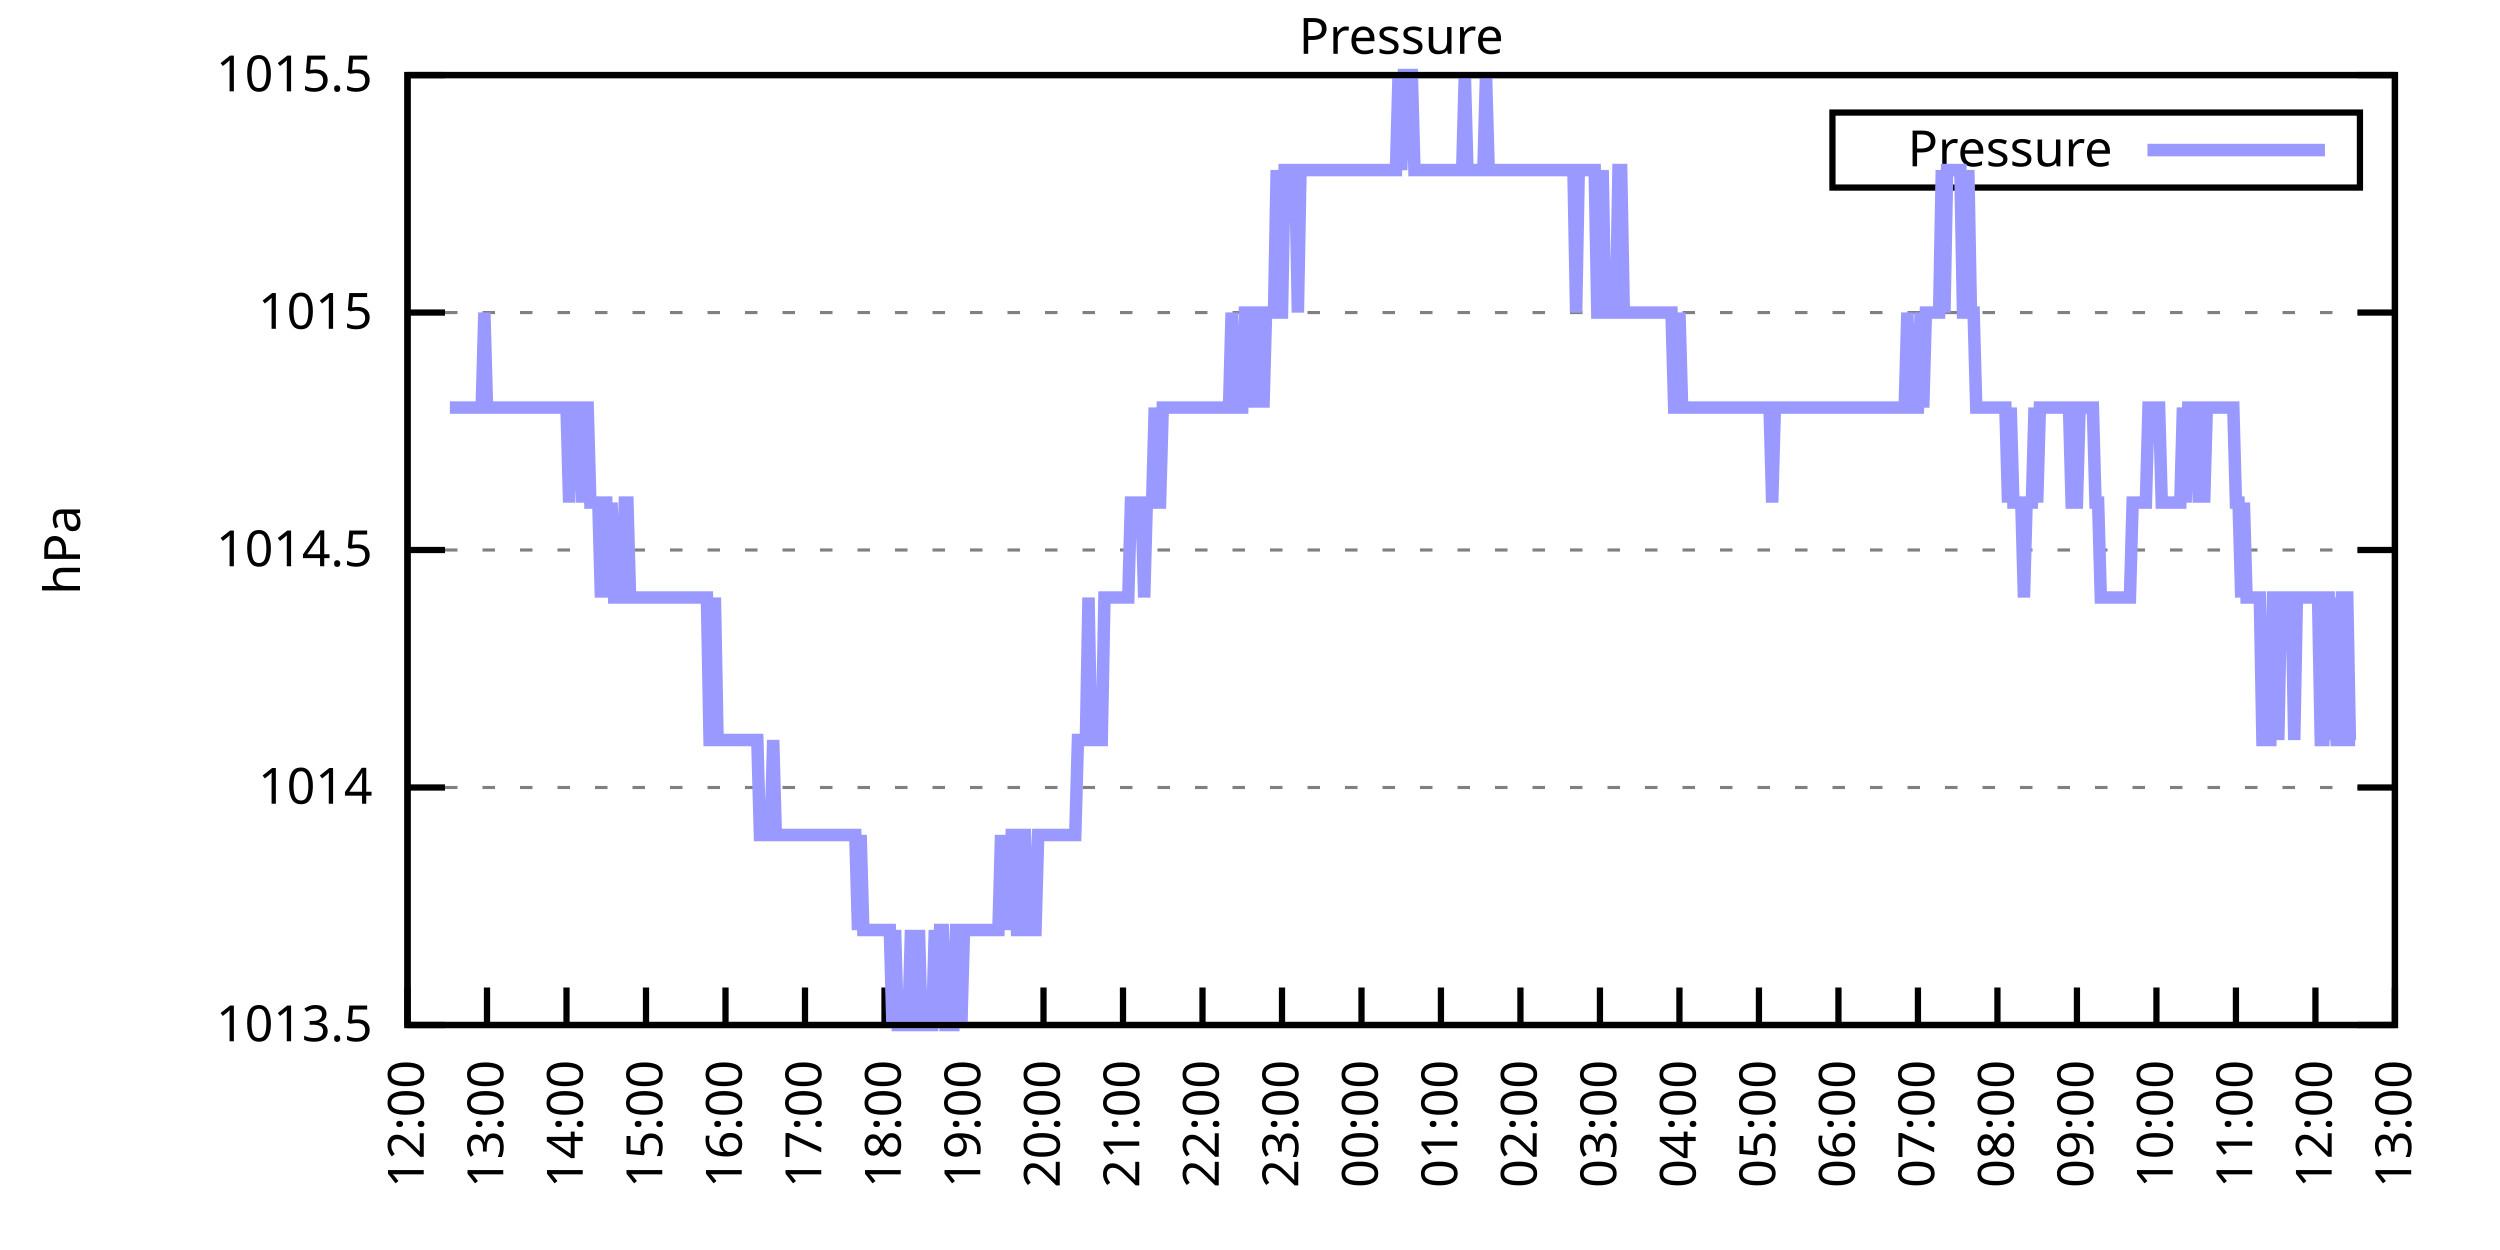
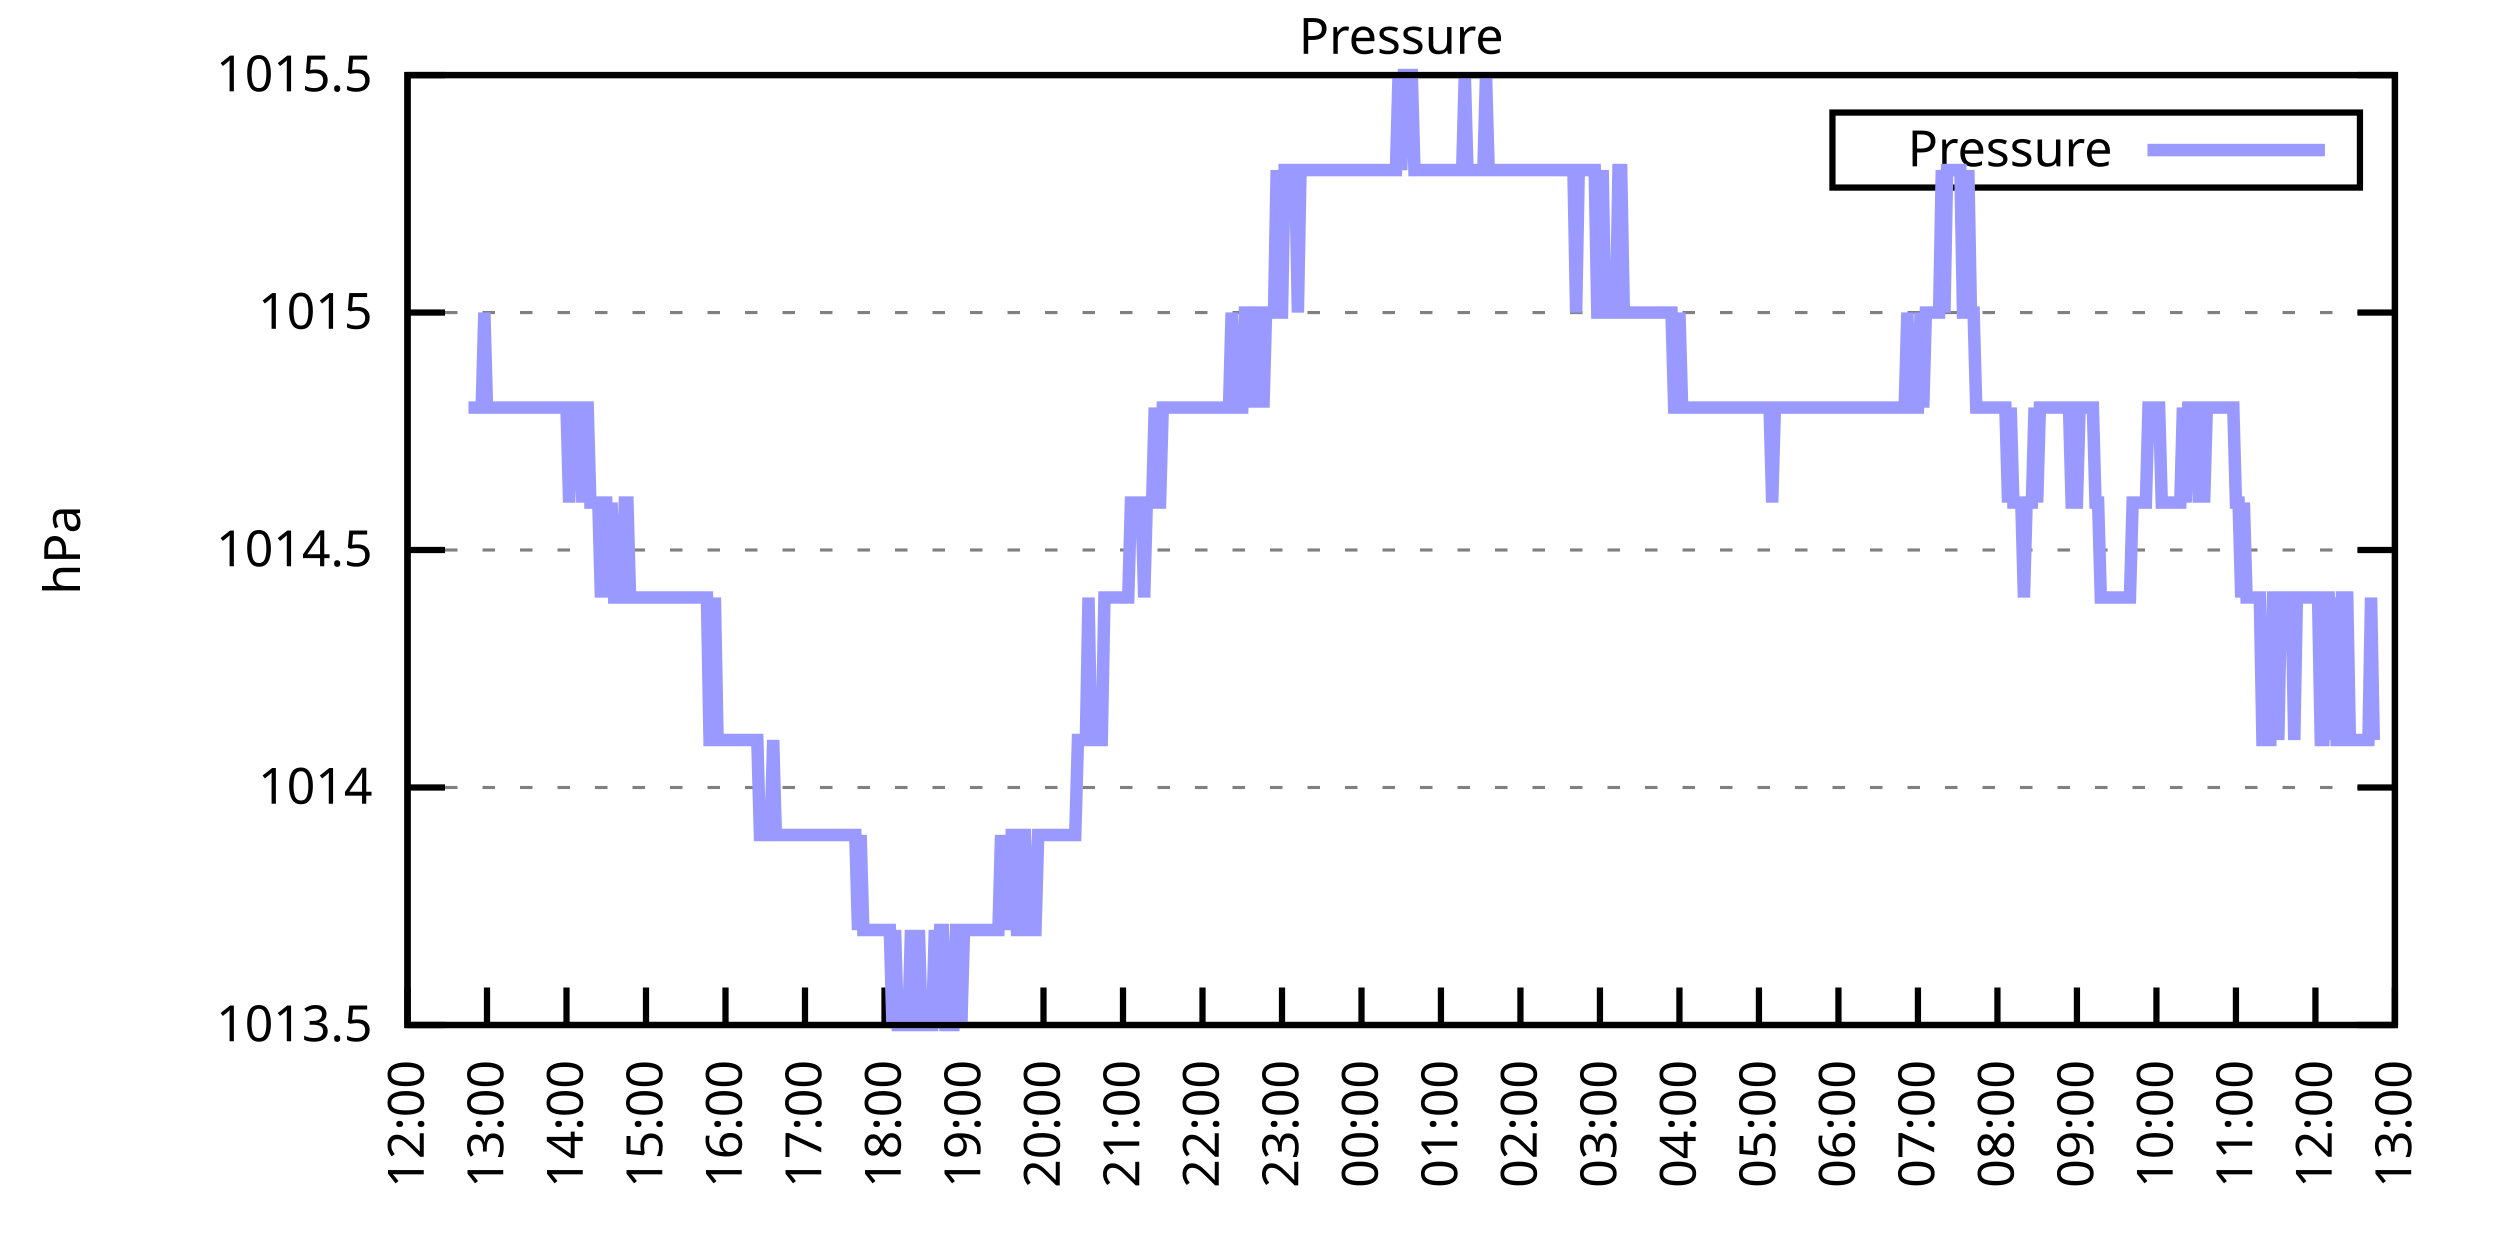
<svg xmlns="http://www.w3.org/2000/svg" xmlns:xlink="http://www.w3.org/1999/xlink" width="400" height="200" viewBox="0 0 400 200">
  <g id="gnuplot_canvas">
    <rect x="0" y="0" width="400" height="200" fill="none" />
    <defs>
      <circle id="gpDot" r="0.5" stroke-width="0.5" stroke="currentColor" />
      <path id="gpPt0" stroke-width="0.333" stroke="currentColor" d="M-1,0 h2 M0,-1 v2" />
      <path id="gpPt1" stroke-width="0.333" stroke="currentColor" d="M-1,-1 L1,1 M1,-1 L-1,1" />
      <path id="gpPt2" stroke-width="0.333" stroke="currentColor" d="M-1,0 L1,0 M0,-1 L0,1 M-1,-1 L1,1 M-1,1 L1,-1" />
      <rect id="gpPt3" stroke-width="0.333" stroke="currentColor" x="-1" y="-1" width="2" height="2" />
      <rect id="gpPt4" stroke-width="0.333" stroke="currentColor" fill="currentColor" x="-1" y="-1" width="2" height="2" />
      <circle id="gpPt5" stroke-width="0.333" stroke="currentColor" cx="0" cy="0" r="1" />
      <use xlink:href="#gpPt5" id="gpPt6" fill="currentColor" stroke="none" />
      <path id="gpPt7" stroke-width="0.333" stroke="currentColor" d="M0,-1.33 L-1.33,0.67 L1.33,0.67 z" />
      <use xlink:href="#gpPt7" id="gpPt8" fill="currentColor" stroke="none" />
      <use xlink:href="#gpPt7" id="gpPt9" stroke="currentColor" transform="rotate(180)" />
      <use xlink:href="#gpPt9" id="gpPt10" fill="currentColor" stroke="none" />
      <use xlink:href="#gpPt3" id="gpPt11" stroke="currentColor" transform="rotate(45)" />
      <use xlink:href="#gpPt11" id="gpPt12" fill="currentColor" stroke="none" />
      <path id="gpPt13" stroke-width="0.333" stroke="currentColor" d="M0,1.330 L1.265,0.411 L0.782,-1.067 L-0.782,-1.076 L-1.265,0.411 z" />
      <use xlink:href="#gpPt13" id="gpPt14" fill="currentColor" stroke="none" />
      <filter id="textbox" filterUnits="objectBoundingBox" x="0" y="0" height="1" width="1">
        <feFlood flood-color="white" flood-opacity="1" result="bgnd" />
        <feComposite in="SourceGraphic" in2="bgnd" operator="atop" />
      </filter>
      <filter id="greybox" filterUnits="objectBoundingBox" x="0" y="0" height="1" width="1">
        <feFlood flood-color="lightgrey" flood-opacity="1" result="grey" />
        <feComposite in="SourceGraphic" in2="grey" operator="atop" />
      </filter>
    </defs>
    <g fill="none" color="white" stroke="currentColor" stroke-width="1.00" stroke-linecap="butt" stroke-linejoin="miter">
</g>
    <g fill="none" color="black" stroke="currentColor" stroke-width="1.00" stroke-linecap="butt" stroke-linejoin="miter">
      <g stroke="none" shape-rendering="crispEdges">
        <polygon fill="rgb(255, 255, 255)" points="65.20,164.00 383.18,164.00 383.18,12.02 65.20,12.02 " />
      </g>
    </g>
    <g fill="none" color="black" stroke="currentColor" stroke-width="1.00" stroke-linecap="butt" stroke-linejoin="miter">
</g>
    <g fill="none" color="black" stroke="black" stroke-width="0.50" stroke-linecap="butt" stroke-linejoin="miter">
</g>
    <g fill="none" color="gray" stroke="currentColor" stroke-width="0.50" stroke-linecap="butt" stroke-linejoin="miter">
      <path stroke="gray" stroke-dasharray="2,4" class="gridline" d="M65.20,164.00 L383.19,164.00  " />
    </g>
    <g fill="none" color="gray" stroke="gray" stroke-width="1.00" stroke-linecap="butt" stroke-linejoin="miter">
</g>
    <g fill="none" color="black" stroke="currentColor" stroke-width="1.00" stroke-linecap="butt" stroke-linejoin="miter">
      <path stroke="black" d="M65.20,164.00 L71.20,164.00 M383.19,164.00 L377.19,164.00  " />
      <g transform="translate(59.60,166.60)" stroke="none" fill="black" font-family="Sans" font-size="8.00" text-anchor="end">
        <text>
          <tspan font-family="Sans"> 1013.5</tspan>
        </text>
      </g>
    </g>
    <g fill="none" color="black" stroke="currentColor" stroke-width="1.00" stroke-linecap="butt" stroke-linejoin="miter">
</g>
    <g fill="none" color="black" stroke="black" stroke-width="0.50" stroke-linecap="butt" stroke-linejoin="miter">
</g>
    <g fill="none" color="gray" stroke="currentColor" stroke-width="0.50" stroke-linecap="butt" stroke-linejoin="miter">
      <path stroke="gray" stroke-dasharray="2,4" class="gridline" d="M65.20,126.00 L383.19,126.00  " />
    </g>
    <g fill="none" color="gray" stroke="gray" stroke-width="1.00" stroke-linecap="butt" stroke-linejoin="miter">
</g>
    <g fill="none" color="black" stroke="currentColor" stroke-width="1.00" stroke-linecap="butt" stroke-linejoin="miter">
      <path stroke="black" d="M65.20,126.00 L71.20,126.00 M383.19,126.00 L377.19,126.00  " />
      <g transform="translate(59.60,128.60)" stroke="none" fill="black" font-family="Sans" font-size="8.00" text-anchor="end">
        <text>
          <tspan font-family="Sans"> 1014</tspan>
        </text>
      </g>
    </g>
    <g fill="none" color="black" stroke="currentColor" stroke-width="1.00" stroke-linecap="butt" stroke-linejoin="miter">
</g>
    <g fill="none" color="black" stroke="black" stroke-width="0.50" stroke-linecap="butt" stroke-linejoin="miter">
</g>
    <g fill="none" color="gray" stroke="currentColor" stroke-width="0.50" stroke-linecap="butt" stroke-linejoin="miter">
      <path stroke="gray" stroke-dasharray="2,4" class="gridline" d="M65.20,88.00 L383.19,88.00  " />
    </g>
    <g fill="none" color="gray" stroke="gray" stroke-width="1.00" stroke-linecap="butt" stroke-linejoin="miter">
</g>
    <g fill="none" color="black" stroke="currentColor" stroke-width="1.00" stroke-linecap="butt" stroke-linejoin="miter">
      <path stroke="black" d="M65.20,88.00 L71.20,88.00 M383.19,88.00 L377.19,88.00  " />
      <g transform="translate(59.60,90.60)" stroke="none" fill="black" font-family="Sans" font-size="8.00" text-anchor="end">
        <text>
          <tspan font-family="Sans"> 1014.5</tspan>
        </text>
      </g>
    </g>
    <g fill="none" color="black" stroke="currentColor" stroke-width="1.00" stroke-linecap="butt" stroke-linejoin="miter">
</g>
    <g fill="none" color="black" stroke="black" stroke-width="0.50" stroke-linecap="butt" stroke-linejoin="miter">
</g>
    <g fill="none" color="gray" stroke="currentColor" stroke-width="0.50" stroke-linecap="butt" stroke-linejoin="miter">
      <path stroke="gray" stroke-dasharray="2,4" class="gridline" d="M65.20,50.01 L383.19,50.01  " />
    </g>
    <g fill="none" color="gray" stroke="gray" stroke-width="1.00" stroke-linecap="butt" stroke-linejoin="miter">
</g>
    <g fill="none" color="black" stroke="currentColor" stroke-width="1.00" stroke-linecap="butt" stroke-linejoin="miter">
      <path stroke="black" d="M65.20,50.01 L71.20,50.01 M383.19,50.01 L377.19,50.01  " />
      <g transform="translate(59.60,52.61)" stroke="none" fill="black" font-family="Sans" font-size="8.00" text-anchor="end">
        <text>
          <tspan font-family="Sans"> 1015</tspan>
        </text>
      </g>
    </g>
    <g fill="none" color="black" stroke="currentColor" stroke-width="1.00" stroke-linecap="butt" stroke-linejoin="miter">
</g>
    <g fill="none" color="black" stroke="black" stroke-width="0.50" stroke-linecap="butt" stroke-linejoin="miter">
</g>
    <g fill="none" color="gray" stroke="currentColor" stroke-width="0.50" stroke-linecap="butt" stroke-linejoin="miter">
      <path stroke="gray" stroke-dasharray="2,4" class="gridline" d="M65.20,12.01 L383.19,12.01  " />
    </g>
    <g fill="none" color="gray" stroke="gray" stroke-width="1.00" stroke-linecap="butt" stroke-linejoin="miter">
</g>
    <g fill="none" color="black" stroke="currentColor" stroke-width="1.00" stroke-linecap="butt" stroke-linejoin="miter">
      <path stroke="black" d="M65.20,12.01 L71.20,12.01 M383.19,12.01 L377.19,12.01  " />
      <g transform="translate(59.60,14.61)" stroke="none" fill="black" font-family="Sans" font-size="8.00" text-anchor="end">
        <text>
          <tspan font-family="Sans"> 1015.5</tspan>
        </text>
      </g>
    </g>
    <g fill="none" color="black" stroke="currentColor" stroke-width="1.00" stroke-linecap="butt" stroke-linejoin="miter">
      <path stroke="black" d="M65.20,164.00 L65.20,158.00  " />
      <g transform="translate(67.80,169.60) rotate(270.00)" stroke="none" fill="black" font-family="Sans" font-size="8.00" text-anchor="end">
        <text>
          <tspan font-family="Sans">12:00</tspan>
        </text>
      </g>
    </g>
    <g fill="none" color="black" stroke="currentColor" stroke-width="1.00" stroke-linecap="butt" stroke-linejoin="miter">
      <path stroke="black" d="M77.92,164.00 L77.92,158.00  " />
      <g transform="translate(80.52,169.60) rotate(270.00)" stroke="none" fill="black" font-family="Sans" font-size="8.00" text-anchor="end">
        <text>
          <tspan font-family="Sans">13:00</tspan>
        </text>
      </g>
    </g>
    <g fill="none" color="black" stroke="currentColor" stroke-width="1.00" stroke-linecap="butt" stroke-linejoin="miter">
      <path stroke="black" d="M90.64,164.00 L90.64,158.00  " />
      <g transform="translate(93.24,169.60) rotate(270.00)" stroke="none" fill="black" font-family="Sans" font-size="8.00" text-anchor="end">
        <text>
          <tspan font-family="Sans">14:00</tspan>
        </text>
      </g>
    </g>
    <g fill="none" color="black" stroke="currentColor" stroke-width="1.00" stroke-linecap="butt" stroke-linejoin="miter">
      <path stroke="black" d="M103.36,164.00 L103.36,158.00  " />
      <g transform="translate(105.96,169.60) rotate(270.00)" stroke="none" fill="black" font-family="Sans" font-size="8.00" text-anchor="end">
        <text>
          <tspan font-family="Sans">15:00</tspan>
        </text>
      </g>
    </g>
    <g fill="none" color="black" stroke="currentColor" stroke-width="1.00" stroke-linecap="butt" stroke-linejoin="miter">
      <path stroke="black" d="M116.08,164.00 L116.08,158.00  " />
      <g transform="translate(118.68,169.60) rotate(270.00)" stroke="none" fill="black" font-family="Sans" font-size="8.00" text-anchor="end">
        <text>
          <tspan font-family="Sans">16:00</tspan>
        </text>
      </g>
    </g>
    <g fill="none" color="black" stroke="currentColor" stroke-width="1.00" stroke-linecap="butt" stroke-linejoin="miter">
      <path stroke="black" d="M128.80,164.00 L128.80,158.00  " />
      <g transform="translate(131.40,169.60) rotate(270.00)" stroke="none" fill="black" font-family="Sans" font-size="8.00" text-anchor="end">
        <text>
          <tspan font-family="Sans">17:00</tspan>
        </text>
      </g>
    </g>
    <g fill="none" color="black" stroke="currentColor" stroke-width="1.00" stroke-linecap="butt" stroke-linejoin="miter">
      <path stroke="black" d="M141.52,164.00 L141.52,158.00  " />
      <g transform="translate(144.12,169.60) rotate(270.00)" stroke="none" fill="black" font-family="Sans" font-size="8.00" text-anchor="end">
        <text>
          <tspan font-family="Sans">18:00</tspan>
        </text>
      </g>
    </g>
    <g fill="none" color="black" stroke="currentColor" stroke-width="1.00" stroke-linecap="butt" stroke-linejoin="miter">
      <path stroke="black" d="M154.24,164.00 L154.24,158.00  " />
      <g transform="translate(156.84,169.60) rotate(270.00)" stroke="none" fill="black" font-family="Sans" font-size="8.00" text-anchor="end">
        <text>
          <tspan font-family="Sans">19:00</tspan>
        </text>
      </g>
    </g>
    <g fill="none" color="black" stroke="currentColor" stroke-width="1.00" stroke-linecap="butt" stroke-linejoin="miter">
      <path stroke="black" d="M166.96,164.00 L166.96,158.00  " />
      <g transform="translate(169.56,169.60) rotate(270.00)" stroke="none" fill="black" font-family="Sans" font-size="8.00" text-anchor="end">
        <text>
          <tspan font-family="Sans">20:00</tspan>
        </text>
      </g>
    </g>
    <g fill="none" color="black" stroke="currentColor" stroke-width="1.00" stroke-linecap="butt" stroke-linejoin="miter">
      <path stroke="black" d="M179.68,164.00 L179.68,158.00  " />
      <g transform="translate(182.28,169.60) rotate(270.00)" stroke="none" fill="black" font-family="Sans" font-size="8.00" text-anchor="end">
        <text>
          <tspan font-family="Sans">21:00</tspan>
        </text>
      </g>
    </g>
    <g fill="none" color="black" stroke="currentColor" stroke-width="1.00" stroke-linecap="butt" stroke-linejoin="miter">
      <path stroke="black" d="M192.40,164.00 L192.40,158.00  " />
      <g transform="translate(195.00,169.60) rotate(270.00)" stroke="none" fill="black" font-family="Sans" font-size="8.00" text-anchor="end">
        <text>
          <tspan font-family="Sans">22:00</tspan>
        </text>
      </g>
    </g>
    <g fill="none" color="black" stroke="currentColor" stroke-width="1.00" stroke-linecap="butt" stroke-linejoin="miter">
      <path stroke="black" d="M205.12,164.00 L205.12,158.00  " />
      <g transform="translate(207.72,169.60) rotate(270.00)" stroke="none" fill="black" font-family="Sans" font-size="8.00" text-anchor="end">
        <text>
          <tspan font-family="Sans">23:00</tspan>
        </text>
      </g>
    </g>
    <g fill="none" color="black" stroke="currentColor" stroke-width="1.00" stroke-linecap="butt" stroke-linejoin="miter">
      <path stroke="black" d="M217.84,164.00 L217.84,158.00  " />
      <g transform="translate(220.44,169.60) rotate(270.00)" stroke="none" fill="black" font-family="Sans" font-size="8.00" text-anchor="end">
        <text>
          <tspan font-family="Sans">00:00</tspan>
        </text>
      </g>
    </g>
    <g fill="none" color="black" stroke="currentColor" stroke-width="1.00" stroke-linecap="butt" stroke-linejoin="miter">
      <path stroke="black" d="M230.55,164.00 L230.55,158.00  " />
      <g transform="translate(233.15,169.60) rotate(270.00)" stroke="none" fill="black" font-family="Sans" font-size="8.00" text-anchor="end">
        <text>
          <tspan font-family="Sans">01:00</tspan>
        </text>
      </g>
    </g>
    <g fill="none" color="black" stroke="currentColor" stroke-width="1.00" stroke-linecap="butt" stroke-linejoin="miter">
      <path stroke="black" d="M243.27,164.00 L243.27,158.00  " />
      <g transform="translate(245.87,169.60) rotate(270.00)" stroke="none" fill="black" font-family="Sans" font-size="8.00" text-anchor="end">
        <text>
          <tspan font-family="Sans">02:00</tspan>
        </text>
      </g>
    </g>
    <g fill="none" color="black" stroke="currentColor" stroke-width="1.00" stroke-linecap="butt" stroke-linejoin="miter">
      <path stroke="black" d="M255.99,164.00 L255.99,158.00  " />
      <g transform="translate(258.59,169.60) rotate(270.00)" stroke="none" fill="black" font-family="Sans" font-size="8.00" text-anchor="end">
        <text>
          <tspan font-family="Sans">03:00</tspan>
        </text>
      </g>
    </g>
    <g fill="none" color="black" stroke="currentColor" stroke-width="1.00" stroke-linecap="butt" stroke-linejoin="miter">
      <path stroke="black" d="M268.71,164.00 L268.71,158.00  " />
      <g transform="translate(271.31,169.60) rotate(270.00)" stroke="none" fill="black" font-family="Sans" font-size="8.00" text-anchor="end">
        <text>
          <tspan font-family="Sans">04:00</tspan>
        </text>
      </g>
    </g>
    <g fill="none" color="black" stroke="currentColor" stroke-width="1.00" stroke-linecap="butt" stroke-linejoin="miter">
      <path stroke="black" d="M281.43,164.00 L281.43,158.00  " />
      <g transform="translate(284.03,169.60) rotate(270.00)" stroke="none" fill="black" font-family="Sans" font-size="8.00" text-anchor="end">
        <text>
          <tspan font-family="Sans">05:00</tspan>
        </text>
      </g>
    </g>
    <g fill="none" color="black" stroke="currentColor" stroke-width="1.00" stroke-linecap="butt" stroke-linejoin="miter">
      <path stroke="black" d="M294.15,164.00 L294.15,158.00  " />
      <g transform="translate(296.75,169.60) rotate(270.00)" stroke="none" fill="black" font-family="Sans" font-size="8.00" text-anchor="end">
        <text>
          <tspan font-family="Sans">06:00</tspan>
        </text>
      </g>
    </g>
    <g fill="none" color="black" stroke="currentColor" stroke-width="1.00" stroke-linecap="butt" stroke-linejoin="miter">
      <path stroke="black" d="M306.87,164.00 L306.87,158.00  " />
      <g transform="translate(309.47,169.60) rotate(270.00)" stroke="none" fill="black" font-family="Sans" font-size="8.00" text-anchor="end">
        <text>
          <tspan font-family="Sans">07:00</tspan>
        </text>
      </g>
    </g>
    <g fill="none" color="black" stroke="currentColor" stroke-width="1.00" stroke-linecap="butt" stroke-linejoin="miter">
      <path stroke="black" d="M319.59,164.00 L319.59,158.00  " />
      <g transform="translate(322.19,169.60) rotate(270.00)" stroke="none" fill="black" font-family="Sans" font-size="8.00" text-anchor="end">
        <text>
          <tspan font-family="Sans">08:00</tspan>
        </text>
      </g>
    </g>
    <g fill="none" color="black" stroke="currentColor" stroke-width="1.00" stroke-linecap="butt" stroke-linejoin="miter">
      <path stroke="black" d="M332.31,164.00 L332.31,158.00  " />
      <g transform="translate(334.91,169.60) rotate(270.00)" stroke="none" fill="black" font-family="Sans" font-size="8.00" text-anchor="end">
        <text>
          <tspan font-family="Sans">09:00</tspan>
        </text>
      </g>
    </g>
    <g fill="none" color="black" stroke="currentColor" stroke-width="1.00" stroke-linecap="butt" stroke-linejoin="miter">
      <path stroke="black" d="M345.03,164.00 L345.03,158.00  " />
      <g transform="translate(347.63,169.60) rotate(270.00)" stroke="none" fill="black" font-family="Sans" font-size="8.00" text-anchor="end">
        <text>
          <tspan font-family="Sans">10:00</tspan>
        </text>
      </g>
    </g>
    <g fill="none" color="black" stroke="currentColor" stroke-width="1.00" stroke-linecap="butt" stroke-linejoin="miter">
      <path stroke="black" d="M357.75,164.00 L357.75,158.00  " />
      <g transform="translate(360.35,169.60) rotate(270.00)" stroke="none" fill="black" font-family="Sans" font-size="8.00" text-anchor="end">
        <text>
          <tspan font-family="Sans">11:00</tspan>
        </text>
      </g>
    </g>
    <g fill="none" color="black" stroke="currentColor" stroke-width="1.00" stroke-linecap="butt" stroke-linejoin="miter">
      <path stroke="black" d="M370.47,164.00 L370.47,158.00  " />
      <g transform="translate(373.07,169.60) rotate(270.00)" stroke="none" fill="black" font-family="Sans" font-size="8.00" text-anchor="end">
        <text>
          <tspan font-family="Sans">12:00</tspan>
        </text>
      </g>
    </g>
    <g fill="none" color="black" stroke="currentColor" stroke-width="1.00" stroke-linecap="butt" stroke-linejoin="miter">
      <path stroke="black" d="M383.19,164.00 L383.19,158.00  " />
      <g transform="translate(385.79,169.60) rotate(270.00)" stroke="none" fill="black" font-family="Sans" font-size="8.00" text-anchor="end">
        <text>
          <tspan font-family="Sans">13:00</tspan>
        </text>
      </g>
    </g>
    <g fill="none" color="black" stroke="currentColor" stroke-width="1.00" stroke-linecap="butt" stroke-linejoin="miter">
</g>
    <g fill="none" color="black" stroke="currentColor" stroke-width="1.00" stroke-linecap="butt" stroke-linejoin="miter">
      <path stroke="black" d="M65.20,12.01 L65.20,164.00 L383.19,164.00 L383.19,12.01 L65.20,12.01 Z  " />
    </g>
    <g fill="none" color="black" stroke="currentColor" stroke-width="1.00" stroke-linecap="butt" stroke-linejoin="miter">
</g>
    <g fill="none" color="black" stroke="currentColor" stroke-width="1.00" stroke-linecap="butt" stroke-linejoin="miter">
      <path stroke="black" d="M293.19,30.01 L293.19,18.01 L377.59,18.01 L377.59,30.01 L293.19,30.01 Z  " />
    </g>
    <g id="Pressure_plot_1">
      <g fill="none" color="white" stroke="black" stroke-width="2.00" stroke-linecap="butt" stroke-linejoin="miter">
</g>
      <g fill="none" color="black" stroke="currentColor" stroke-width="2.00" stroke-linecap="butt" stroke-linejoin="miter">
        <g transform="translate(337.99,26.61)" stroke="none" fill="black" font-family="Sans" font-size="8.00" text-anchor="end">
          <text>
            <tspan font-family="Sans">Pressure</tspan>
          </text>
        </g>
      </g>
      <g fill="none" color="black" stroke="currentColor" stroke-width="2.00" stroke-linecap="butt" stroke-linejoin="miter">
-         <path stroke="rgb(153, 153, 255)" d="M343.59,24.01 L371.99,24.01 M71.98,65.21 L72.41,65.21 L72.83,65.21 L73.26,65.21 L73.68,65.21 L74.10,65.21   L74.53,65.21 L74.95,65.21 L75.38,65.21 L75.80,65.21 L76.22,65.21 L76.65,65.21 L77.07,65.21 L77.50,50.01   L77.92,65.21 L78.34,65.21 L78.77,65.21 L79.19,65.21 L79.62,65.21 L80.04,65.21 L80.46,65.21 L80.89,65.21   L81.31,65.21 L81.74,65.21 L82.16,65.21 L82.58,65.21 L83.01,65.21 L83.43,65.21 L83.86,65.21 L84.28,65.21   L84.70,65.21 L85.13,65.21 L85.55,65.21 L85.98,65.21 L86.40,65.21 L86.82,65.21 L87.25,65.21 L87.67,65.21   L88.10,65.21 L88.52,65.21 L88.94,65.21 L89.37,65.21 L89.79,65.21 L90.22,65.21 L90.64,65.21 L91.06,80.41   L91.49,65.21 L91.91,65.21 L92.34,65.21 L92.76,65.21 L93.18,80.41 L93.61,65.21 L94.03,65.21 L94.46,80.41   L94.88,80.41 L95.30,80.41 L95.73,80.41 L96.15,95.60 L96.58,80.41 L97.00,80.41 L97.42,95.60 L97.85,80.41   L98.27,95.60 L98.69,95.60 L99.12,95.60 L99.54,95.60 L99.97,80.41 L100.39,80.41 L100.81,95.60 L101.24,95.60   L101.66,95.60 L102.09,95.60 L102.51,95.60 L102.93,95.60 L103.36,95.60 L103.78,95.60 L104.21,95.60 L104.63,95.60   L105.05,95.60 L105.48,95.60 L105.90,95.60 L106.33,95.60 L106.75,95.60 L107.17,95.60 L107.60,95.60 L108.02,95.60   L108.45,95.60 L108.87,95.60 L109.29,95.60 L109.72,95.60 L110.14,95.60 L110.57,95.60 L110.99,95.60 L111.41,95.60   L111.84,95.60 L112.26,95.60 L112.69,95.60 L113.11,95.60 L113.53,118.40 L113.96,118.40 L114.38,95.60 L114.81,118.40   L115.23,118.40 L115.65,118.40 L116.08,118.40 L116.50,118.40 L116.93,118.40 L117.35,118.40 L117.77,118.40 L118.20,118.40   L118.62,118.40 L119.05,118.40 L119.47,118.40 L119.89,118.40 L120.32,118.40 L120.74,118.40 L121.17,118.40 L121.59,133.60   L122.01,133.60 L122.44,133.60 L122.86,133.60 L123.29,133.60 L123.71,118.40 L124.13,133.60 L124.56,133.60 L124.98,133.60   L125.41,133.60 L125.83,133.60 L126.25,133.60 L126.68,133.60 L127.10,133.60 L127.53,133.60 L127.95,133.60 L128.37,133.60   L128.80,133.60 L129.22,133.60 L129.65,133.60 L130.07,133.60 L130.49,133.60 L130.92,133.60 L131.34,133.60 L131.77,133.60   L132.19,133.60 L132.61,133.60 L133.04,133.60 L133.46,133.60 L133.89,133.60 L134.31,133.60 L134.73,133.60 L135.16,133.60   L135.58,133.60 L136.01,133.60 L136.43,133.60 L136.85,133.60 L137.28,148.80 L137.70,133.60 L138.13,148.80 L138.55,148.80   L138.97,148.80 L139.40,148.80 L139.82,148.80 L140.25,148.80 L140.67,148.80 L141.09,148.80 L141.52,148.80 L141.94,148.80   L142.37,148.80 L142.79,164.00 L143.21,148.80 L143.64,164.00 L144.06,164.00 L144.49,164.00 L144.91,164.00 L145.33,164.00   L145.76,148.80 L146.18,164.00 L146.61,164.00 L147.03,148.80 L147.45,164.00 L147.88,164.00 L148.30,164.00 L148.73,164.00   L149.15,164.00 L149.57,148.80 L150.00,164.00 L150.42,148.80 L150.85,148.80 L151.27,164.00 L151.69,164.00 L152.12,164.00   L152.54,164.00 L152.97,148.80 L153.39,148.80 L153.81,164.00 L154.24,148.80 L154.66,148.80 L155.09,148.80 L155.51,148.80   L155.93,148.80 L156.36,148.80 L156.78,148.80 L157.21,148.80 L157.63,148.80 L158.05,148.80 L158.48,148.80 L158.90,148.80   L159.33,148.80 L159.75,148.80 L160.17,133.60 L160.60,148.80 L161.02,133.60 L161.44,148.80 L161.87,133.60 L162.29,133.60   L162.72,148.80 L163.14,148.80 L163.56,133.60 L163.99,133.60 L164.41,148.80 L164.84,148.80 L165.26,148.80 L165.68,148.80   L166.11,133.60 L166.53,133.60 L166.96,133.60 L167.38,133.60 L167.80,133.60 L168.23,133.60 L168.65,133.60 L169.08,133.60   L169.50,133.60 L169.92,133.60 L170.35,133.60 L170.77,133.60 L171.20,133.60 L171.62,133.60 L172.04,133.60 L172.47,118.40   L172.89,118.40 L173.32,118.40 L173.74,118.40 L174.16,95.60 L174.59,118.40 L175.01,118.40 L175.44,118.40 L175.86,118.40   L176.28,118.40 L176.71,95.60 L177.13,95.60 L177.56,95.60 L177.98,95.60 L178.40,95.60 L178.83,95.60 L179.25,95.60   L179.68,95.60 L180.10,95.60 L180.52,95.60 L180.95,80.41 L181.37,80.41 L181.80,80.41 L182.22,80.41 L182.64,80.41   L183.07,95.60 L183.49,80.41 L183.92,80.41 L184.34,80.41 L184.76,65.21 L185.19,80.41 L185.61,80.41 L186.04,65.21   L186.46,65.21 L186.88,65.21 L187.31,65.21 L187.73,65.21 L188.16,65.21 L188.58,65.21 L189.00,65.21 L189.43,65.21   L189.85,65.21 L190.28,65.21 L190.70,65.21 L191.12,65.21 L191.55,65.21 L191.97,65.21 L192.40,65.21 L192.82,65.21   L193.24,65.21 L193.67,65.21 L194.09,65.21 L194.52,65.21 L194.94,65.21 L195.36,65.21 L195.79,65.21 L196.21,65.21   L196.64,65.21 L197.06,50.01 L197.48,65.21 L197.91,65.21 L198.33,65.21 L198.76,65.21 L199.18,50.01 L199.60,50.01   L200.03,65.21 L200.45,50.01 L200.88,50.01 L201.30,65.21 L201.72,50.01 L202.15,65.21 L202.57,50.01 L203.00,50.01   L203.42,50.01 L203.84,50.01 L204.27,27.21 L204.69,50.01 L205.12,50.01 L205.54,27.21 L205.96,27.21 L206.39,27.21   L206.81,27.21 L207.24,27.21 L207.66,50.01 L208.08,27.21 L208.51,27.21 L208.93,27.21 L209.36,27.21 L209.78,27.21   L210.20,27.21 L210.63,27.21 L211.05,27.21 L211.48,27.21 L211.90,27.21 L212.32,27.21 L212.75,27.21 L213.17,27.21   L213.60,27.21 L214.02,27.21 L214.44,27.21 L214.87,27.21 L215.29,27.21 L215.72,27.21 L216.14,27.21 L216.56,27.21   L216.99,27.21 L217.41,27.21 L217.84,27.21 L218.26,27.21 L218.68,27.21 L219.11,27.21 L219.53,27.21 L219.96,27.21   L220.38,27.21 L220.80,27.21 L221.23,27.21 L221.65,27.21 L222.08,27.21 L222.50,27.21 L222.92,27.21 L223.35,27.21   L223.77,12.01 L224.20,27.21 L224.62,12.01 L225.04,12.01 L225.47,12.01 L225.89,12.01 L226.31,27.21 L226.74,27.21   L227.16,27.21 L227.59,27.21 L228.01,27.21 L228.43,27.21 L228.86,27.21 L229.28,27.21 L229.71,27.21 L230.13,27.21   L230.55,27.21 L230.98,27.21 L231.40,27.21 L231.83,27.21 L232.25,27.21 L232.67,27.21 L233.10,27.21 L233.52,27.21   L233.95,27.21 L234.37,12.01 L234.79,27.21 L235.22,27.21 L235.64,27.21 L236.07,27.21 L236.49,27.21 L236.91,27.21   L237.34,27.21 L237.76,12.01 L238.19,27.21 L238.61,27.21 L239.03,27.21 L239.46,27.21 L239.88,27.21 L240.31,27.21   L240.73,27.21 L241.15,27.21 L241.58,27.21 L242.00,27.21 L242.43,27.21 L242.85,27.21 L243.27,27.21 L243.70,27.21   L244.12,27.21 L244.55,27.21 L244.97,27.21 L245.39,27.21 L245.82,27.21 L246.24,27.21 L246.67,27.21 L247.09,27.21   L247.51,27.21 L247.94,27.21 L248.36,27.21 L248.79,27.21 L249.21,27.21 L249.63,27.21 L250.06,27.21 L250.48,27.21   L250.91,27.21 L251.33,27.21 L251.75,27.21 L252.18,50.01 L252.60,27.21 L253.03,27.21 L253.45,27.21 L253.87,27.21   L254.30,27.21 L254.72,27.21 L255.15,27.21 L255.57,50.01 L255.99,50.01 L256.42,27.21 L256.84,50.01 L257.27,50.01   L257.69,50.01 L258.11,50.01 L258.54,50.01 L258.96,27.21 L259.39,27.21 L259.81,50.01 L260.23,50.01 L260.66,50.01   L261.08,50.01 L261.51,50.01 L261.93,50.01 L262.35,50.01 L262.78,50.01 L263.20,50.01 L263.63,50.01 L264.05,50.01   L264.47,50.01 L264.90,50.01 L265.32,50.01 L265.75,50.01 L266.17,50.01 L266.59,50.01 L267.02,50.01 L267.44,50.01   L267.87,65.21 L268.29,65.21 L268.71,50.01 L269.14,65.21 L269.56,65.21 L269.99,65.21 L270.41,65.21 L270.83,65.21   L271.26,65.21 L271.68,65.21 L272.11,65.21 L272.53,65.21 L272.95,65.21 L273.38,65.21 L273.80,65.21 L274.23,65.21   L274.65,65.21 L275.07,65.21 L275.50,65.21 L275.92,65.21 L276.35,65.21 L276.77,65.21 L277.19,65.21 L277.62,65.21   L278.04,65.21 L278.47,65.21 L278.89,65.21 L279.31,65.21 L279.74,65.21 L280.16,65.21 L280.59,65.21 L281.01,65.21   L281.43,65.21 L281.86,65.21 L282.28,65.21 L282.71,65.21 L283.13,65.21 L283.55,80.41 L283.98,65.21 L284.40,65.21   L284.83,65.21 L285.25,65.21 L285.67,65.21 L286.10,65.21 L286.52,65.21 L286.95,65.21 L287.37,65.21 L287.79,65.21   L288.22,65.21 L288.64,65.21 L289.06,65.21 L289.49,65.21 L289.91,65.21 L290.34,65.21 L290.76,65.21 L291.18,65.21   L291.61,65.21 L292.03,65.21 L292.46,65.21 L292.88,65.21 L293.30,65.21 L293.73,65.21 L294.15,65.21 L294.58,65.21   L295.00,65.21 L295.42,65.21 L295.85,65.21 L296.27,65.21 L296.70,65.21 L297.12,65.21 L297.54,65.21 L297.97,65.21   L298.39,65.21 L298.82,65.21 L299.24,65.21 L299.66,65.21 L300.09,65.21 L300.51,65.21 L300.94,65.21 L301.36,65.21   L301.78,65.21 L302.21,65.21 L302.63,65.21 L303.06,65.21 L303.48,65.21 L303.90,65.21 L304.33,65.21 L304.75,65.21   L305.18,50.01 L305.60,65.21 L306.02,65.21 L306.45,65.21 L306.87,65.21 L307.30,50.01 L307.72,65.21 L308.14,50.01   L308.57,50.01 L308.99,50.01 L309.42,50.01 L309.84,50.01 L310.26,50.01 L310.69,27.21 L311.11,50.01 L311.54,27.21   L311.96,27.21 L312.38,27.21 L312.81,27.21 L313.23,27.21 L313.66,27.21 L314.08,50.01 L314.50,50.01 L314.93,27.21   L315.35,50.01 L315.78,50.01 L316.20,65.21 L316.62,65.21 L317.05,65.21 L317.47,65.21 L317.90,65.21 L318.32,65.21   L318.74,65.21 L319.17,65.21 L319.59,65.21 L320.02,65.21 L320.44,65.21 L320.86,65.21 L321.29,80.41 L321.71,65.21   L322.14,80.41 L322.56,80.41 L322.98,80.41 L323.41,80.41 L323.83,95.60 L324.26,80.41 L324.68,80.41 L325.10,80.41   L325.53,65.21 L325.95,80.41 L326.38,65.21 L326.80,65.21 L327.22,65.21 L327.65,65.21 L328.07,65.21 L328.50,65.21   L328.92,65.21 L329.34,65.21 L329.77,65.21 L330.62,65.21 L331.04,65.21 L331.46,80.41 L331.89,80.41 L332.31,80.41   L332.74,65.21 L333.16,65.21 L333.58,65.21 L334.01,65.21 L334.43,65.21 L334.86,65.21 L335.28,80.41 L335.70,80.41   L336.13,95.60 L336.55,95.60 L336.98,95.60 L337.40,95.60 L337.82,95.60 L338.25,95.60 L338.67,95.60 L339.10,95.60   L339.52,95.60 L339.94,95.60 L340.37,95.60 L340.79,95.60 L341.22,80.41 L341.64,80.41 L342.06,80.41 L342.49,80.41   L342.91,80.41 L343.34,80.41 L343.76,65.21 L344.18,65.21 L344.61,65.21 L345.03,65.21 L345.46,65.21 L345.88,80.41   L346.30,80.41 L346.73,80.41 L347.15,80.41 L347.58,80.41 L348.00,80.41 L348.42,80.41 L348.85,80.41 L349.27,65.21   L349.70,80.41 L350.12,65.21 L350.54,65.21 L350.97,65.21 L351.39,65.21 L351.81,80.41 L352.24,65.21 L352.66,80.41   L353.09,65.21 L353.51,65.21 L353.93,65.21 L354.36,65.21 L354.78,65.21 L355.21,65.21 L355.63,65.21 L356.05,65.21   L356.48,65.21 L356.90,65.21 L357.33,65.21 L357.75,80.41 L358.17,80.41 L358.60,95.60 L359.02,80.41 L359.45,95.60   L359.87,95.60 L360.29,95.60 L360.72,95.60 L361.14,95.60 L361.57,95.60 L361.99,118.40 L362.41,118.40 L362.84,118.40   L363.26,118.40 L363.69,95.60 L364.11,95.60 L364.53,118.40 L364.96,95.60 L365.38,95.60 L365.81,95.60 L366.23,95.60   L366.65,95.60 L367.08,118.40 L367.50,95.60 L367.93,95.60 L368.35,95.60 L368.77,95.60 L369.20,95.60 L369.62,95.60   L370.05,95.60 L370.47,95.60 L370.89,95.60 L371.32,118.40 L371.74,118.40 L372.17,95.60 L372.59,95.60 L373.01,118.40   L373.44,95.60 L373.86,118.40 L374.29,118.40 L374.71,95.60 L375.13,95.60 L375.56,95.60 L375.98,118.40 L376.41,118.40   L376.83,118.40  " />
+         <path stroke="rgb(153, 153, 255)" d="M343.59,24.01 L371.99,24.01 M74.95,65.21 L75.38,65.21 L75.80,65.21 L76.22,65.21 L76.65,65.21 L77.07,65.21   L77.50,50.01 L77.92,65.21 L78.34,65.21 L78.77,65.21 L79.19,65.21 L79.62,65.21 L80.04,65.21 L80.46,65.21   L80.89,65.21 L81.31,65.21 L81.74,65.21 L82.16,65.21 L82.58,65.21 L83.01,65.21 L83.43,65.21 L83.86,65.21   L84.28,65.21 L84.70,65.21 L85.13,65.21 L85.55,65.21 L85.98,65.21 L86.40,65.21 L86.82,65.21 L87.25,65.21   L87.67,65.21 L88.10,65.21 L88.52,65.21 L88.94,65.21 L89.37,65.21 L89.79,65.21 L90.22,65.21 L90.64,65.21   L91.06,80.41 L91.49,65.21 L91.91,65.21 L92.34,65.21 L92.76,65.21 L93.18,80.41 L93.61,65.21 L94.03,65.21   L94.46,80.41 L94.88,80.41 L95.30,80.41 L95.73,80.41 L96.15,95.60 L96.58,80.41 L97.00,80.41 L97.42,95.60   L97.85,80.41 L98.27,95.60 L98.69,95.60 L99.12,95.60 L99.54,95.60 L99.97,80.41 L100.39,80.41 L100.81,95.60   L101.24,95.60 L101.66,95.60 L102.09,95.60 L102.51,95.60 L102.93,95.60 L103.36,95.60 L103.78,95.60 L104.21,95.60   L104.63,95.60 L105.05,95.60 L105.48,95.60 L105.90,95.60 L106.33,95.60 L106.75,95.60 L107.17,95.60 L107.60,95.60   L108.02,95.60 L108.45,95.60 L108.87,95.60 L109.29,95.60 L109.72,95.60 L110.14,95.60 L110.57,95.60 L110.99,95.60   L111.41,95.60 L111.84,95.60 L112.26,95.60 L112.69,95.60 L113.11,95.60 L113.53,118.40 L113.96,118.40 L114.38,95.60   L114.81,118.40 L115.23,118.40 L115.65,118.40 L116.08,118.40 L116.50,118.40 L116.93,118.40 L117.35,118.40 L117.77,118.40   L118.20,118.40 L118.62,118.40 L119.05,118.40 L119.47,118.40 L119.89,118.40 L120.32,118.40 L120.74,118.40 L121.17,118.40   L121.59,133.60 L122.01,133.60 L122.44,133.60 L122.86,133.60 L123.29,133.60 L123.71,118.40 L124.13,133.60 L124.56,133.60   L124.98,133.60 L125.41,133.60 L125.83,133.60 L126.25,133.60 L126.68,133.60 L127.10,133.60 L127.53,133.60 L127.95,133.60   L128.37,133.60 L128.80,133.60 L129.22,133.60 L129.65,133.60 L130.07,133.60 L130.49,133.60 L130.92,133.60 L131.34,133.60   L131.77,133.60 L132.19,133.60 L132.61,133.60 L133.04,133.60 L133.46,133.60 L133.89,133.60 L134.31,133.60 L134.73,133.60   L135.16,133.60 L135.58,133.60 L136.01,133.60 L136.43,133.60 L136.85,133.60 L137.28,148.80 L137.70,133.60 L138.13,148.80   L138.55,148.80 L138.97,148.80 L139.40,148.80 L139.82,148.80 L140.25,148.80 L140.67,148.80 L141.09,148.80 L141.52,148.80   L141.94,148.80 L142.37,148.80 L142.79,164.00 L143.21,148.80 L143.64,164.00 L144.06,164.00 L144.49,164.00 L144.91,164.00   L145.33,164.00 L145.76,148.80 L146.18,164.00 L146.61,164.00 L147.03,148.80 L147.45,164.00 L147.88,164.00 L148.30,164.00   L148.73,164.00 L149.15,164.00 L149.57,148.80 L150.00,164.00 L150.42,148.80 L150.85,148.80 L151.27,164.00 L151.69,164.00   L152.12,164.00 L152.54,164.00 L152.97,148.80 L153.39,148.80 L153.81,164.00 L154.24,148.80 L154.66,148.80 L155.09,148.80   L155.51,148.80 L155.93,148.80 L156.36,148.80 L156.78,148.80 L157.21,148.80 L157.63,148.80 L158.05,148.80 L158.48,148.80   L158.90,148.80 L159.33,148.80 L159.75,148.80 L160.17,133.60 L160.60,148.80 L161.02,133.60 L161.44,148.80 L161.87,133.60   L162.29,133.60 L162.72,148.80 L163.14,148.80 L163.56,133.60 L163.99,133.60 L164.41,148.80 L164.84,148.80 L165.26,148.80   L165.68,148.80 L166.11,133.60 L166.53,133.60 L166.96,133.60 L167.38,133.60 L167.80,133.60 L168.23,133.60 L168.65,133.60   L169.08,133.60 L169.50,133.60 L169.92,133.60 L170.35,133.60 L170.77,133.60 L171.20,133.60 L171.62,133.60 L172.04,133.60   L172.47,118.40 L172.89,118.40 L173.32,118.40 L173.74,118.40 L174.16,95.60 L174.59,118.40 L175.01,118.40 L175.44,118.40   L175.86,118.40 L176.28,118.40 L176.71,95.60 L177.13,95.60 L177.56,95.60 L177.98,95.60 L178.40,95.60 L178.83,95.60   L179.25,95.60 L179.68,95.60 L180.10,95.60 L180.52,95.60 L180.95,80.41 L181.37,80.41 L181.80,80.41 L182.22,80.41   L182.64,80.41 L183.07,95.60 L183.49,80.41 L183.92,80.41 L184.34,80.41 L184.76,65.21 L185.19,80.41 L185.61,80.41   L186.04,65.21 L186.46,65.21 L186.88,65.21 L187.31,65.21 L187.73,65.21 L188.16,65.21 L188.58,65.21 L189.00,65.21   L189.43,65.21 L189.85,65.21 L190.28,65.21 L190.70,65.21 L191.12,65.21 L191.55,65.21 L191.97,65.21 L192.40,65.21   L192.82,65.21 L193.24,65.21 L193.67,65.21 L194.09,65.21 L194.52,65.21 L194.94,65.21 L195.36,65.21 L195.79,65.21   L196.21,65.21 L196.64,65.21 L197.06,50.01 L197.48,65.21 L197.91,65.21 L198.33,65.21 L198.76,65.21 L199.18,50.01   L199.60,50.01 L200.03,65.21 L200.45,50.01 L200.88,50.01 L201.30,65.21 L201.72,50.01 L202.15,65.21 L202.57,50.01   L203.00,50.01 L203.42,50.01 L203.84,50.01 L204.27,27.21 L204.69,50.01 L205.12,50.01 L205.54,27.21 L205.96,27.21   L206.39,27.21 L206.81,27.21 L207.24,27.21 L207.66,50.01 L208.08,27.21 L208.51,27.21 L208.93,27.21 L209.36,27.21   L209.78,27.21 L210.20,27.21 L210.63,27.21 L211.05,27.21 L211.48,27.21 L211.90,27.21 L212.32,27.21 L212.75,27.21   L213.17,27.21 L213.60,27.21 L214.02,27.21 L214.44,27.21 L214.87,27.21 L215.29,27.21 L215.72,27.21 L216.14,27.21   L216.56,27.21 L216.99,27.21 L217.41,27.21 L217.84,27.21 L218.26,27.21 L218.68,27.21 L219.11,27.21 L219.53,27.21   L219.96,27.21 L220.38,27.21 L220.80,27.21 L221.23,27.21 L221.65,27.21 L222.08,27.21 L222.50,27.21 L222.92,27.21   L223.35,27.21 L223.77,12.01 L224.20,27.21 L224.62,12.01 L225.04,12.01 L225.47,12.01 L225.89,12.01 L226.31,27.21   L226.74,27.21 L227.16,27.21 L227.59,27.21 L228.01,27.21 L228.43,27.21 L228.86,27.21 L229.28,27.21 L229.71,27.21   L230.13,27.21 L230.55,27.21 L230.98,27.21 L231.40,27.21 L231.83,27.21 L232.25,27.21 L232.67,27.21 L233.10,27.21   L233.52,27.21 L233.95,27.21 L234.37,12.01 L234.79,27.21 L235.22,27.21 L235.64,27.21 L236.07,27.21 L236.49,27.21   L236.91,27.21 L237.34,27.21 L237.76,12.01 L238.19,27.21 L238.61,27.21 L239.03,27.21 L239.46,27.21 L239.88,27.21   L240.31,27.21 L240.73,27.21 L241.15,27.21 L241.58,27.21 L242.00,27.21 L242.43,27.21 L242.85,27.21 L243.27,27.21   L243.70,27.21 L244.12,27.21 L244.55,27.21 L244.97,27.21 L245.39,27.21 L245.82,27.21 L246.24,27.21 L246.67,27.21   L247.09,27.21 L247.51,27.21 L247.94,27.21 L248.36,27.21 L248.79,27.21 L249.21,27.21 L249.63,27.21 L250.06,27.21   L250.48,27.21 L250.91,27.21 L251.33,27.21 L251.75,27.21 L252.18,50.01 L252.60,27.21 L253.03,27.21 L253.45,27.21   L253.87,27.21 L254.30,27.21 L254.72,27.21 L255.15,27.21 L255.57,50.01 L255.99,50.01 L256.42,27.21 L256.84,50.01   L257.27,50.01 L257.69,50.01 L258.11,50.01 L258.54,50.01 L258.96,27.21 L259.39,27.21 L259.81,50.01 L260.23,50.01   L260.66,50.01 L261.08,50.01 L261.51,50.01 L261.93,50.01 L262.35,50.01 L262.78,50.01 L263.20,50.01 L263.63,50.01   L264.05,50.01 L264.47,50.01 L264.90,50.01 L265.32,50.01 L265.75,50.01 L266.17,50.01 L266.59,50.01 L267.02,50.01   L267.44,50.01 L267.87,65.21 L268.29,65.21 L268.71,50.01 L269.14,65.21 L269.56,65.21 L269.99,65.21 L270.41,65.21   L270.83,65.21 L271.26,65.21 L271.68,65.21 L272.11,65.21 L272.53,65.21 L272.95,65.21 L273.38,65.21 L273.80,65.21   L274.23,65.21 L274.65,65.21 L275.07,65.21 L275.50,65.21 L275.92,65.21 L276.35,65.21 L276.77,65.21 L277.19,65.21   L277.62,65.21 L278.04,65.21 L278.47,65.21 L278.89,65.21 L279.31,65.21 L279.74,65.21 L280.16,65.21 L280.59,65.21   L281.01,65.21 L281.43,65.21 L281.86,65.21 L282.28,65.21 L282.71,65.21 L283.13,65.21 L283.55,80.41 L283.98,65.21   L284.40,65.21 L284.83,65.21 L285.25,65.21 L285.67,65.21 L286.10,65.21 L286.52,65.21 L286.95,65.21 L287.37,65.21   L287.79,65.21 L288.22,65.21 L288.64,65.21 L289.06,65.21 L289.49,65.21 L289.91,65.21 L290.34,65.21 L290.76,65.21   L291.18,65.21 L291.61,65.21 L292.03,65.21 L292.46,65.21 L292.88,65.21 L293.30,65.21 L293.73,65.21 L294.15,65.21   L294.58,65.21 L295.00,65.21 L295.42,65.21 L295.85,65.21 L296.27,65.21 L296.70,65.21 L297.12,65.21 L297.54,65.21   L297.97,65.21 L298.39,65.21 L298.82,65.21 L299.24,65.21 L299.66,65.21 L300.09,65.21 L300.51,65.21 L300.94,65.21   L301.36,65.21 L301.78,65.21 L302.21,65.21 L302.63,65.21 L303.06,65.21 L303.48,65.21 L303.90,65.21 L304.33,65.21   L304.75,65.21 L305.18,50.01 L305.60,65.21 L306.02,65.21 L306.45,65.21 L306.87,65.21 L307.30,50.01 L307.72,65.21   L308.14,50.01 L308.57,50.01 L308.99,50.01 L309.42,50.01 L309.84,50.01 L310.26,50.01 L310.69,27.21 L311.11,50.01   L311.54,27.21 L311.96,27.21 L312.38,27.21 L312.81,27.21 L313.23,27.21 L313.66,27.21 L314.08,50.01 L314.50,50.01   L314.93,27.21 L315.35,50.01 L315.78,50.01 L316.20,65.21 L316.62,65.21 L317.05,65.21 L317.47,65.21 L317.90,65.21   L318.32,65.21 L318.74,65.21 L319.17,65.21 L319.59,65.21 L320.02,65.21 L320.44,65.21 L320.86,65.21 L321.29,80.41   L321.71,65.21 L322.14,80.41 L322.56,80.41 L322.98,80.41 L323.41,80.41 L323.83,95.60 L324.26,80.41 L324.68,80.41   L325.10,80.41 L325.53,65.21 L325.95,80.41 L326.38,65.21 L326.80,65.21 L327.22,65.21 L327.65,65.21 L328.07,65.21   L328.50,65.21 L328.92,65.21 L329.34,65.21 L329.77,65.21 L330.62,65.21 L331.04,65.21 L331.46,80.41 L331.89,80.41   L332.31,80.41 L332.74,65.21 L333.16,65.21 L333.58,65.21 L334.01,65.21 L334.43,65.21 L334.86,65.21 L335.28,80.41   L335.70,80.41 L336.13,95.60 L336.55,95.60 L336.98,95.60 L337.40,95.60 L337.82,95.60 L338.25,95.60 L338.67,95.60   L339.10,95.60 L339.52,95.60 L339.94,95.60 L340.37,95.60 L340.79,95.60 L341.22,80.41 L341.64,80.41 L342.06,80.41   L342.49,80.41 L342.91,80.41 L343.34,80.41 L343.76,65.21 L344.18,65.21 L344.61,65.21 L345.03,65.21 L345.46,65.21   L345.88,80.41 L346.30,80.41 L346.73,80.41 L347.15,80.41 L347.58,80.41 L348.00,80.41 L348.42,80.41 L348.85,80.41   L349.27,65.21 L349.70,80.41 L350.12,65.21 L350.54,65.21 L350.97,65.21 L351.39,65.21 L351.81,80.41 L352.24,65.21   L352.66,80.41 L353.09,65.21 L353.51,65.21 L353.93,65.21 L354.36,65.21 L354.78,65.21 L355.21,65.21 L355.63,65.21   L356.05,65.21 L356.48,65.21 L356.90,65.21 L357.33,65.21 L357.75,80.41 L358.17,80.41 L358.60,95.60 L359.02,80.41   L359.45,95.60 L359.87,95.60 L360.29,95.60 L360.72,95.60 L361.14,95.60 L361.57,95.60 L361.99,118.40 L362.41,118.40   L362.84,118.40 L363.26,118.40 L363.69,95.60 L364.11,95.60 L364.53,118.40 L364.96,95.60 L365.38,95.60 L365.81,95.60   L366.23,95.60 L366.65,95.60 L367.08,118.40 L367.50,95.60 L367.93,95.60 L368.35,95.60 L368.77,95.60 L369.20,95.60   L369.62,95.60 L370.05,95.60 L370.47,95.60 L370.89,95.60 L371.32,118.40 L371.74,118.40 L372.17,95.60 L372.59,95.60   L373.01,118.40 L373.44,95.60 L373.86,118.40 L374.29,118.40 L374.71,95.60 L375.13,95.60 L375.56,95.60 L375.98,118.40   L376.41,118.40 L376.83,118.40 L377.25,118.40 L377.68,118.40 L378.10,118.40 L378.53,118.40 L378.95,118.40 L379.37,95.60   L379.80,118.40  " />
      </g>
    </g>
    <g fill="none" color="black" stroke="currentColor" stroke-width="2.00" stroke-linecap="butt" stroke-linejoin="miter">
</g>
    <g fill="none" color="black" stroke="black" stroke-width="1.00" stroke-linecap="butt" stroke-linejoin="miter">
</g>
    <g fill="none" color="black" stroke="currentColor" stroke-width="1.00" stroke-linecap="butt" stroke-linejoin="miter">
      <path stroke="black" d="M65.20,12.01 L65.20,164.00 L383.19,164.00 L383.19,12.01 L65.20,12.01 Z  " />
      <g transform="translate(12.80,88.01) rotate(270.00)" stroke="none" fill="black" font-family="Sans" font-size="8.00" text-anchor="middle">
        <text>
          <tspan font-family="Sans">hPa</tspan>
        </text>
      </g>
    </g>
    <g fill="none" color="black" stroke="currentColor" stroke-width="1.00" stroke-linecap="butt" stroke-linejoin="miter">
</g>
    <g fill="none" color="black" stroke="currentColor" stroke-width="1.00" stroke-linecap="butt" stroke-linejoin="miter">
      <g transform="translate(224.19,8.61)" stroke="none" fill="black" font-family="Sans" font-size="8.00" text-anchor="middle">
        <text>
          <tspan font-family="Sans">Pressure</tspan>
        </text>
      </g>
    </g>
    <g fill="none" color="black" stroke="currentColor" stroke-width="1.00" stroke-linecap="butt" stroke-linejoin="miter">
</g>
  </g>
</svg>
